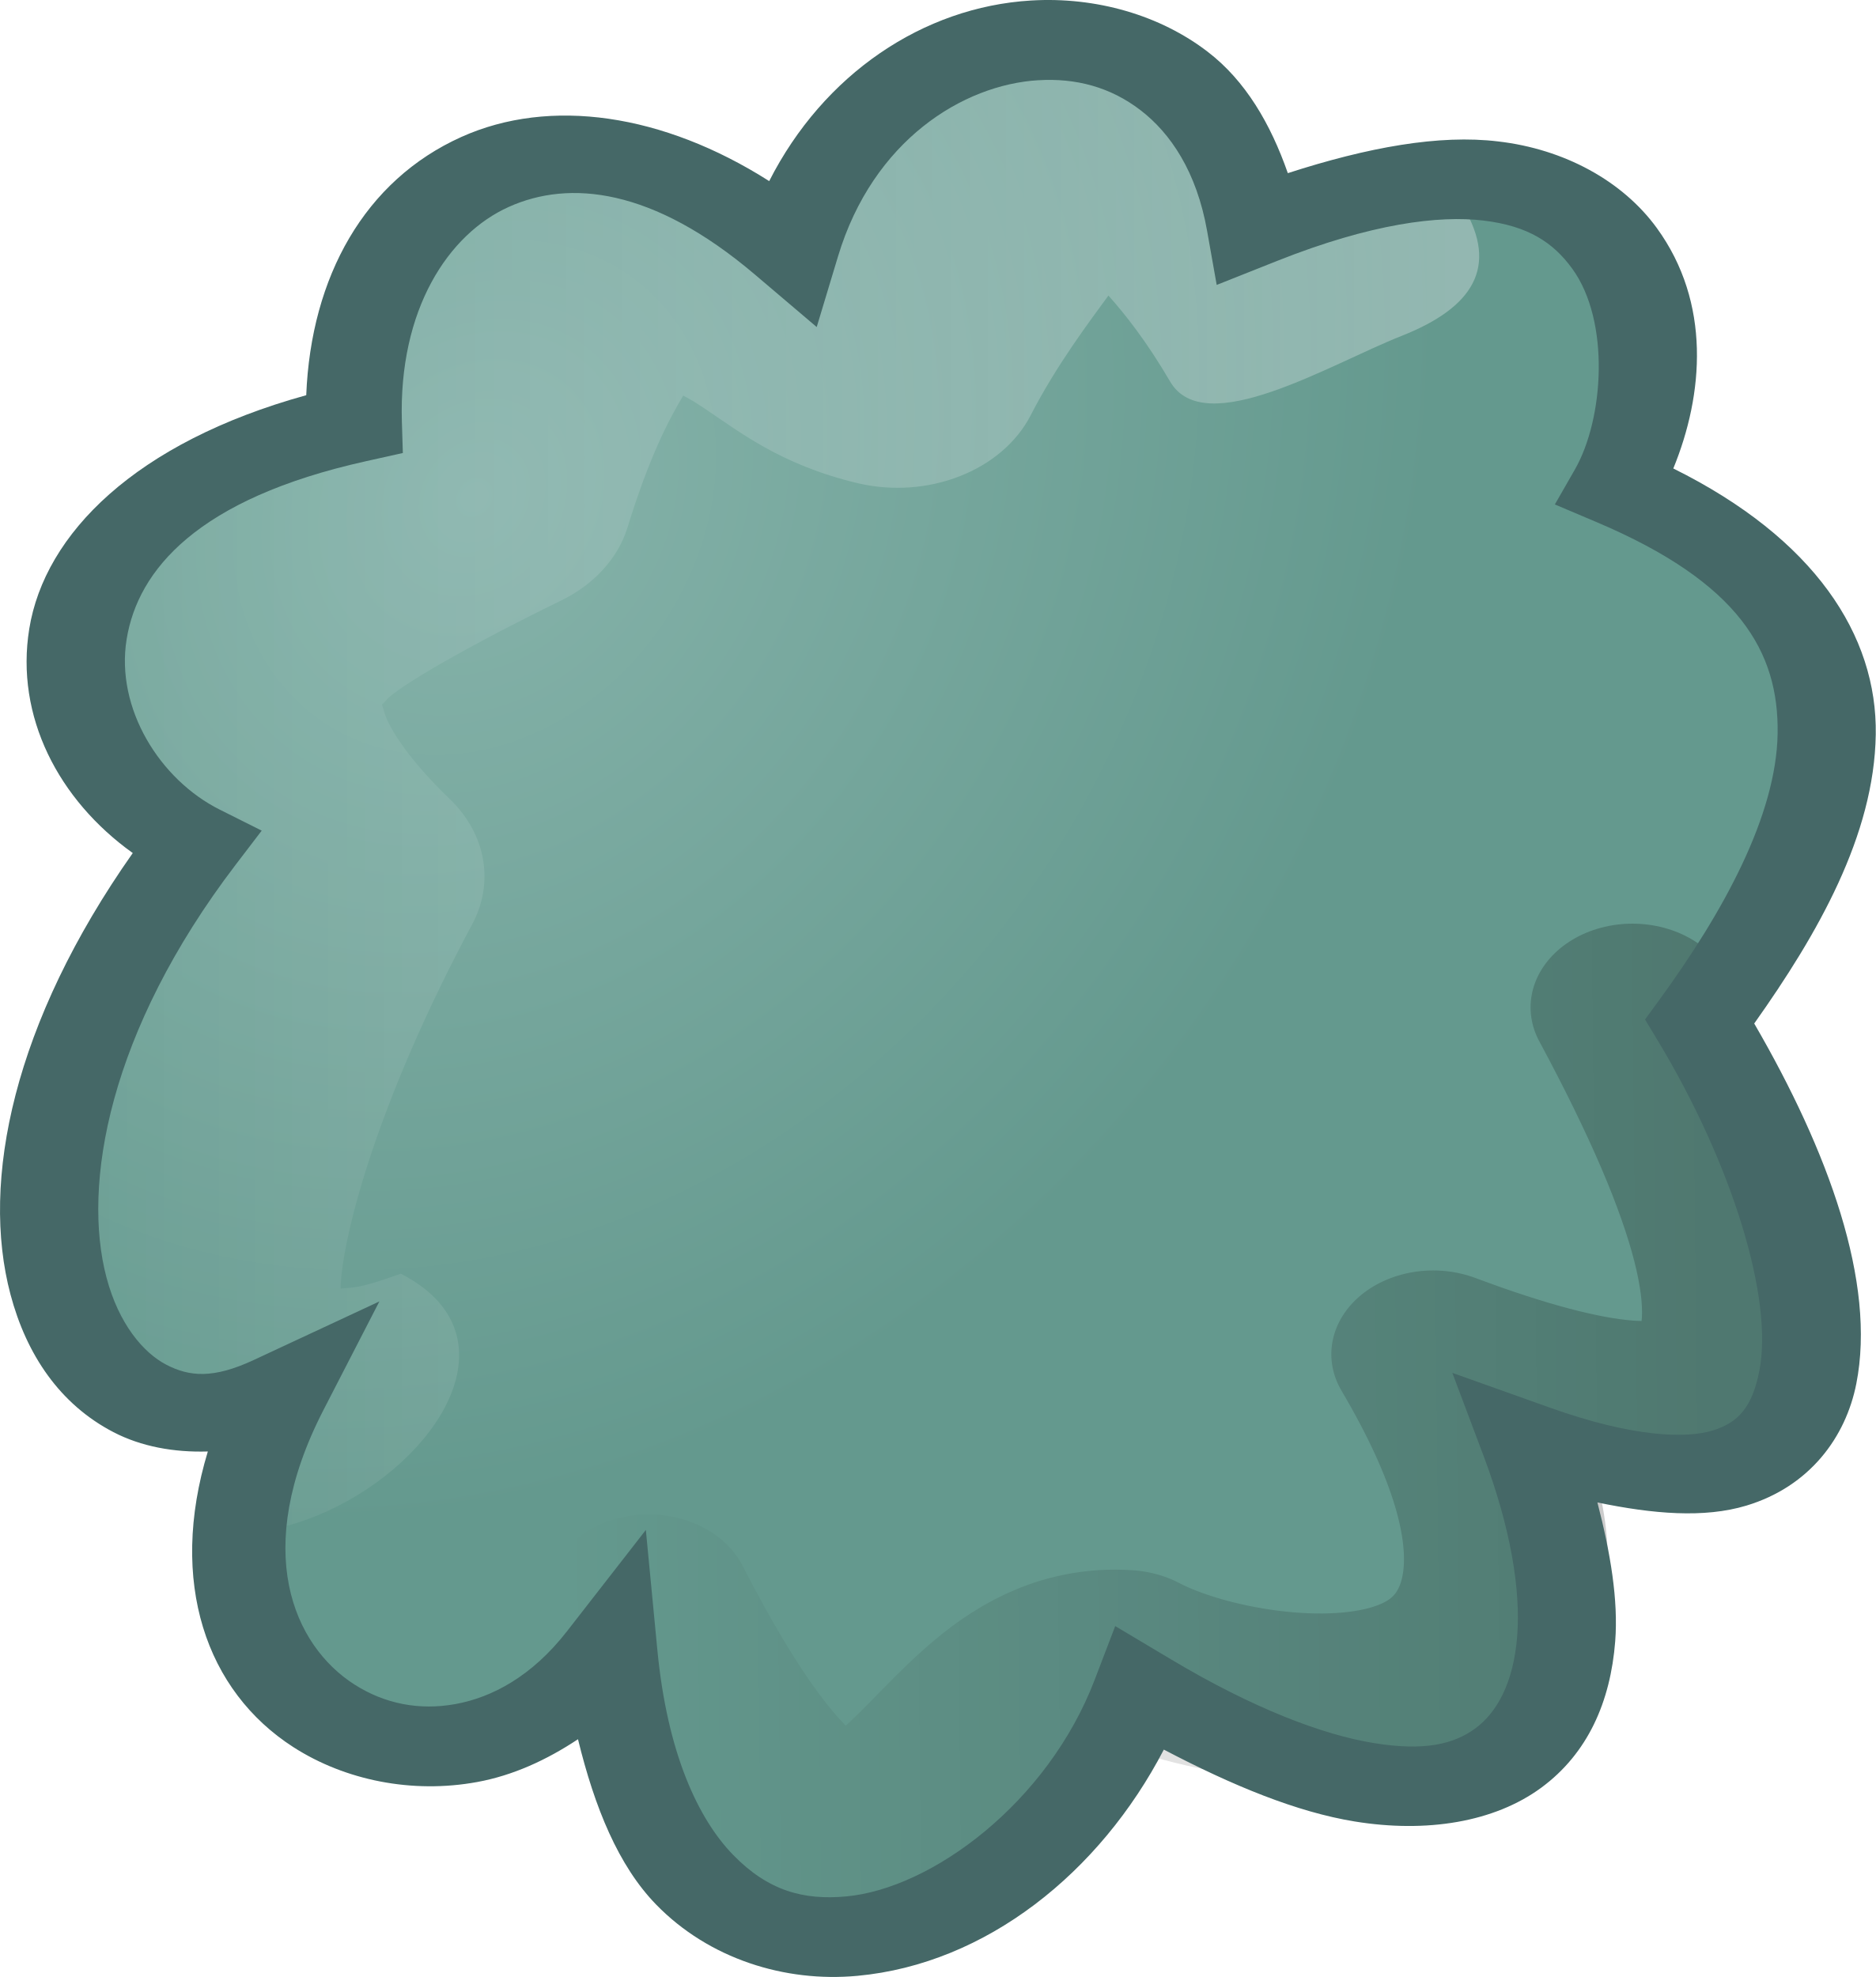
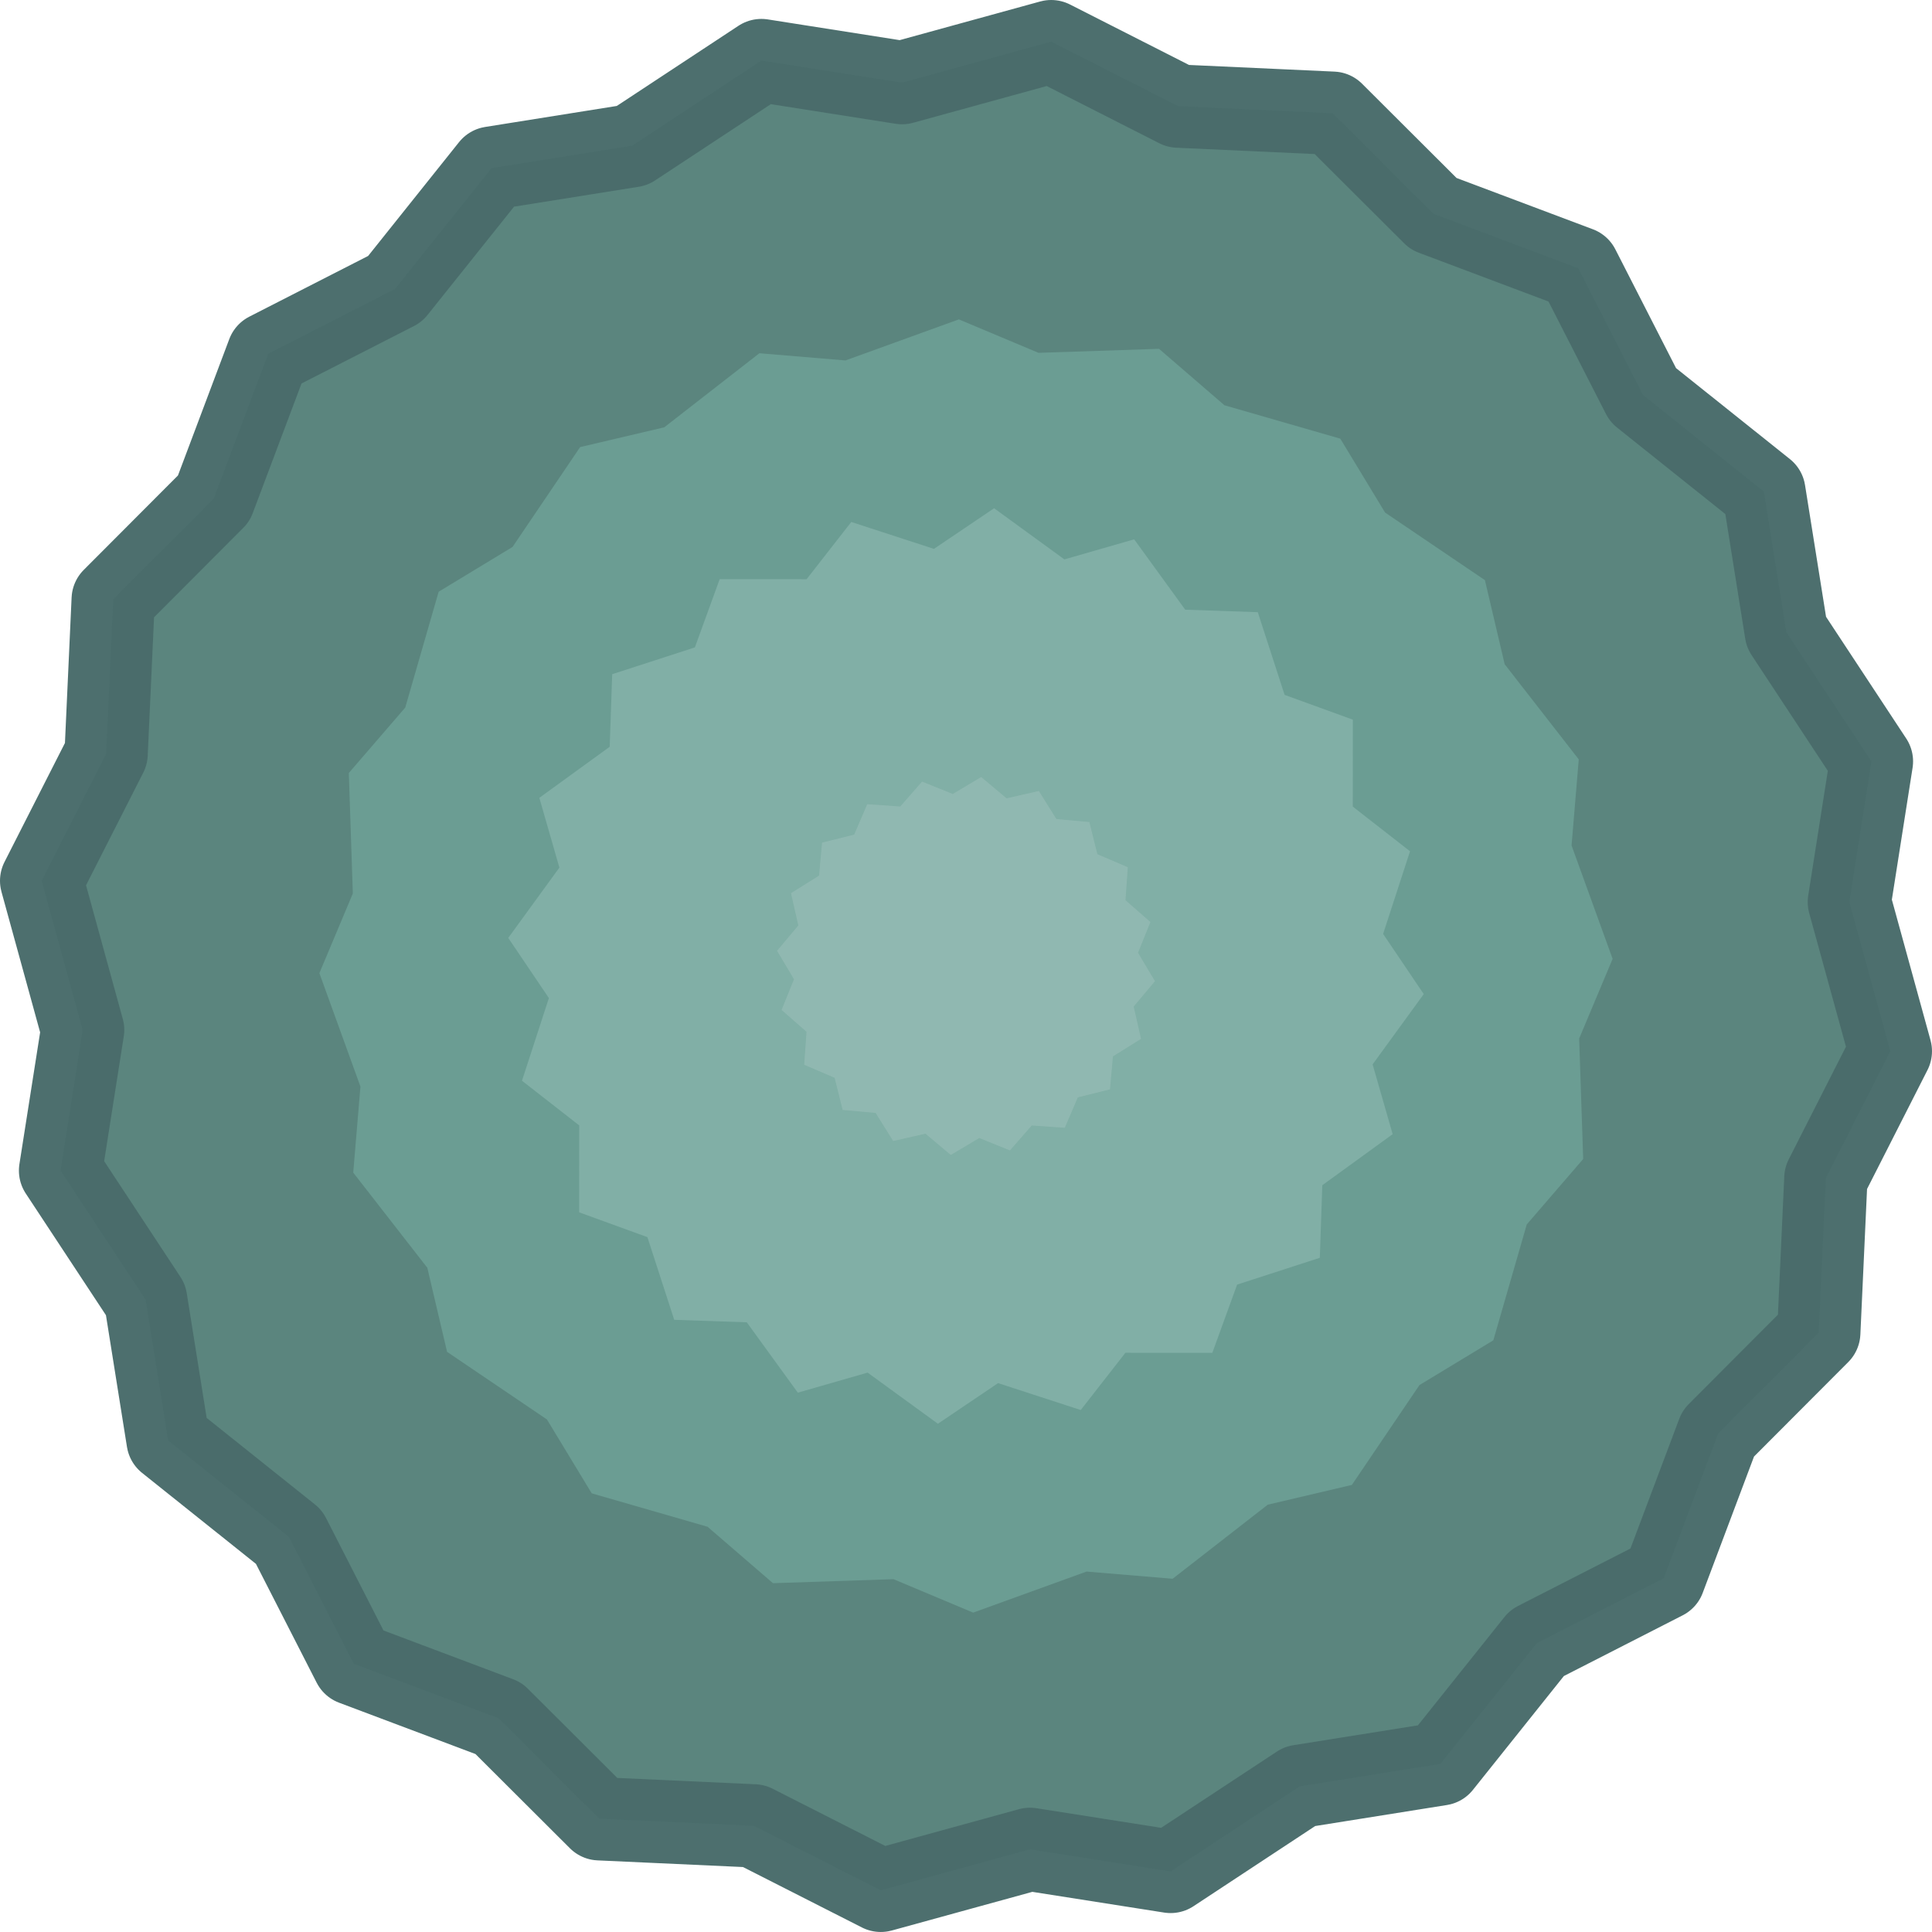
- <svg xmlns="http://www.w3.org/2000/svg" xmlns:xlink="http://www.w3.org/1999/xlink" width="193.751" height="204.229">
-   <defs>
+ <svg xmlns="http://www.w3.org/2000/svg" xmlns:xlink="http://www.w3.org/1999/xlink" width="175.381" height="175.381" version="1.1" id="svg4" xml:space="preserve">
+   <defs id="defs4">
    <linearGradient x1="327.32" y1="269.581" x2="327.32" y2="358.795" gradientUnits="userSpaceOnUse" id="c">
-       <stop offset="0" stop-color="#fff" stop-opacity="0" style="stop-color:#000;stop-opacity:0" />
-       <stop offset="1" stop-color="#fff" stop-opacity=".502" style="stop-color:#000;stop-opacity:.225" />
+       <stop offset="0" stop-color="#fff" stop-opacity="0" style="stop-color:#000;stop-opacity:0" id="stop1" />
+       <stop offset="1" stop-color="#fff" stop-opacity=".502" style="stop-color:#000;stop-opacity:.225" id="stop2" />
    </linearGradient>
    <linearGradient x1="315.726" y1="279.265" x2="356.082" y2="362.899" gradientUnits="userSpaceOnUse" id="a">
-       <stop offset="0" stop-color="#5fa619" style="stop-color:#83b1a8;stop-opacity:1" />
-       <stop offset="1" stop-color="#198000" style="stop-color:#61978c;stop-opacity:1" />
+       <stop offset="0" stop-color="#5fa619" style="stop-color:#83b1a8;stop-opacity:1" id="stop3" />
+       <stop offset="1" stop-color="#198000" style="stop-color:#61978c;stop-opacity:1" id="stop4" />
    </linearGradient>
    <linearGradient x1="327.32" y1="269.581" x2="327.32" y2="358.795" gradientUnits="userSpaceOnUse" id="b">
-       <stop offset="0" stop-color="#fff" stop-opacity="0" />
-       <stop offset="1" stop-color="#fff" stop-opacity=".502" style="stop-color:#fff;stop-opacity:.3" />
+       <stop offset="0" stop-color="#fff" stop-opacity="0" id="stop5" />
+       <stop offset="1" stop-color="#fff" stop-opacity=".502" style="stop-color:#fff;stop-opacity:.3" id="stop6" />
    </linearGradient>
    <linearGradient xlink:href="#b" id="e" x1="308.191" y1="301.757" x2="345.829" y2="301.757" gradientUnits="userSpaceOnUse" />
    <linearGradient xlink:href="#c" id="f" x1="322.169" y1="319.369" x2="353.038" y2="319.101" gradientUnits="userSpaceOnUse" />
-     <radialGradient xlink:href="#a" id="d" cx="353.271" cy="261.585" fx="353.271" fy="261.585" r="24.751" gradientTransform="matrix(.77498 -1.07006 .70727 .8417 -139.045 450.138)" gradientUnits="userSpaceOnUse" />
+     <radialGradient xlink:href="#a" id="d" cx="353.271" cy="261.585" fx="353.271" fy="261.585" r="24.751" gradientTransform="matrix(0.77498,-1.07006,0.70727,0.8417,-139.045,450.138)" gradientUnits="userSpaceOnUse" />
  </defs>
-   <g style="display:inline;opacity:.98;stroke:#000;stroke-opacity:1">
-     <path style="display:inline;opacity:1;fill:url(#d);stroke:none;stroke-width:2.591;stroke-dasharray:none;stroke-opacity:1" d="M337.577 331.139c9.123 6.696 13.245 1.733 10.262-8.007 9.383 4.107 8.624-5.33 4.491-13.715 3.553-5.976 6.02-13.071-2.152-17.327 1.942-4.156.92-13.616-9.594-8.483-1.234-8.531-10.223-7.661-12.277.71-5.885-6.142-11.74-2.234-11.543 5.698-9.603 2.622-8.336 11.096-4.19 13.646-7.005 11.278-3.268 21.003 2.22 17.86-4.127 9.854 4.44 15.108 8.713 8.366 1.093 14.048 11.346 10.025 14.07 1.252z" stroke="none" transform="matrix(3.84253 0 0 3.1592 -1179.596 -872.041)" />
-     <path style="baseline-shift:baseline;display:inline;overflow:visible;opacity:1;vector-effect:none;fill:url(#e);stroke:none;stroke-linecap:round;stroke-linejoin:round;enable-background:accumulate;stop-color:#000;stop-opacity:1" d="M336.291 277.299c-1.36.067-2.663.478-3.557 1.127-1.578 1.146-2.568 2.503-3.312 3.826-.709-.526-1.547-.005-2.772-.37-2.08-.623-5.328-.66-6.904 1.305-1.303 1.627-2.13 3.786-2.92 6.54-2.015 1.108-4.324 2.345-6.04 5.062-1.037 1.64-1.547 3.983-1.071 6.17.324 1.49 1.09 2.888 2.039 4.285-2.467 5.842-4.055 10.565-3.424 14.807 1.977 13.281 15.531 1.437 9.428-2.37-1.174.513-1.263.438-1.62.487.035-1.595.922-5.967 3.54-11.916a3.887 3.887 0 0 0-.602-4.09c-1.268-1.485-1.685-2.488-1.765-2.855-.08-.368-.09-.151.044-.364.269-.424 2.251-1.813 4.711-3.273a3.887 3.887 0 0 0 1.786-2.389c.572-2.26 1.098-3.507 1.498-4.314.258.175.199.123.545.4.933.748 2.033 1.848 4.128 2.46a3.887 3.887 0 0 0 4.67-2.223c.689-1.635 1.608-3.11 2.086-3.907.446.602 1.035 1.512 1.66 2.813.93 1.934 4.287-.565 6.222-1.495 1.934-.93 2.6-2.259 1.67-4.194-1.57-3.265-4.93.683-6.77-1.61-1.122-.721-1.91-3.98-3.27-3.912z" stroke="none" transform="matrix(3.84253 0 0 3.1592 -1179.596 -872.041)" />
-     <path style="display:inline;opacity:1;fill:none;fill-opacity:.953;stroke:url(#f);stroke-width:5.476;stroke-linecap:round;stroke-linejoin:round;stroke-dasharray:none;stroke-opacity:1" d="M324.419 328.29c6.528 15.421 7.39 1.352 12.796 1.817 3.606 2.308 14.7 3.418 8.294-9.794 8.273 3.765 11.054 1.543 5.356-11.34" transform="matrix(3.84253 0 0 3.1592 -1179.596 -872.041)" />
-     <path style="baseline-shift:baseline;display:inline;overflow:visible;opacity:1;vector-effect:none;fill:#416564;fill-opacity:1;stroke:none;stroke-width:1.014;stroke-opacity:1;enable-background:accumulate;stop-color:#000;stop-opacity:1" d="M334.697 276.049c-2.9.213-5.575 2.407-7.036 5.905-2.854-2.208-5.893-2.746-8.274-1.444-2.595 1.419-4.043 4.564-4.171 8.445-4.595 1.546-7.031 4.537-7.445 7.637-.382 2.865.786 5.597 2.782 7.334-3.206 5.54-4.097 10.72-3.287 14.433.43 1.97 1.326 3.592 2.768 4.503.747.472 1.626.666 2.537.632-1.066 4.275-.044 7.838 2.302 9.67 1.387 1.082 3.187 1.529 4.94 1.138.956-.213 1.862-.716 2.708-1.399.448 2.234 1.086 4.138 2.101 5.407 1.419 1.773 3.46 2.551 5.41 2.33 3.463-.39 6.519-3.379 8.237-7.398 1.852 1.183 3.58 2.044 5.128 2.35 1.936.384 3.754.023 5.013-1.1 1.259-1.125 1.866-2.824 1.992-4.789.086-1.348-.128-2.902-.478-4.542 1.495.377 2.868.52 4.004.103 1.705-.625 2.672-2.243 2.955-3.984.539-3.31-.752-7.606-2.744-11.78 1.718-2.946 3.225-6.164 3.267-9.448.043-3.241-1.644-6.41-5.442-8.701.817-2.423 1.02-5.414-.444-7.864a5.93 5.93 0 0 0-4.264-2.83c-1.583-.233-3.5.19-5.654 1.037-.465-1.618-1.14-3.022-2.15-3.965a6.28 6.28 0 0 0-4.755-1.68zm.197 2.607c1.009-.075 1.937.222 2.746.977.81.755 1.51 2.017 1.791 3.943l.259 1.773 1.626-.786c2.527-1.222 4.35-1.496 5.552-1.318 1.2.177 1.87.72 2.38 1.574 1.02 1.707.856 4.902.067 6.573l-.535 1.135 1.122.578c3.848 1.984 4.9 4.251 4.866 6.914-.035 2.662-1.437 5.807-3.198 8.74l-.366.61.316.636c2.033 4.083 3.14 8.5 2.756 10.857-.192 1.178-.559 1.691-1.265 1.95-.707.26-2.127.219-4.352-.746l-2.635-1.143.842 2.723c.725 2.346.999 4.365.901 5.892-.098 1.527-.551 2.499-1.124 3.01-.573.512-1.357.752-2.728.481-1.371-.271-3.238-1.127-5.46-2.743l-1.493-1.083-.55 1.75c-1.265 4.035-4.385 6.832-6.68 7.09-1.147.13-2.1-.182-3.04-1.357s-1.772-3.328-2.038-6.709l-.309-3.917-2.123 3.318c-.94 1.469-2.011 2.156-2.989 2.374-.977.218-1.912-.007-2.726-.642-1.628-1.27-2.774-4.37-.83-8.967l1.505-3.555-3.377 1.915c-1.087.617-1.728.547-2.35.154-.622-.393-1.28-1.34-1.608-2.85-.658-3.017.049-8.041 3.472-13.499l.7-1.115-1.13-.688c-1.607-.979-2.803-3.308-2.501-5.57.302-2.262 1.898-4.596 6.428-5.82l.997-.27-.026-1.023c-.092-3.675 1.251-6.137 2.875-7.025 1.624-.888 3.862-.63 6.613 2.211l1.663 1.718.573-2.311c.943-3.804 3.366-5.611 5.383-5.76z" stroke="none" transform="matrix(3.84253 0 0 3.1592 -1179.596 -872.041)" />
+   <g style="opacity:.952" id="g4">
+     <path style="fill:#507d74;fill-opacity:0.98;stroke:#416564;stroke-width:9.642;stroke-linecap:square;stroke-linejoin:round;stroke-miterlimit:0;stroke-dasharray:none;stroke-opacity:0.98" d="M139.705 80.225 128.06 91.898l-6.308 16.764-14.682 7.502-11.18 13.995-16.282 2.598-14.957 9.854-16.288-2.56-17.27 4.75-14.7-7.468-17.893-.819-11.672-11.645-16.764-6.308-7.502-14.682-13.995-11.18-2.598-16.282-9.855-14.957 2.56-16.288-4.75-17.27 7.469-14.7.818-17.893 11.646-11.672 6.308-16.764 14.682-7.502 11.18-13.995 16.282-2.598 14.957-9.855 16.288 2.56 17.27-4.75 14.7 7.469 17.892.818L95.09-49.334l16.764 6.308 7.502 14.682 13.995 11.18 2.598 16.282 9.854 14.957-2.56 16.288 4.75 17.27-7.468 14.7z" transform="matrix(.78396 0 0 .78396 55.58 58.082)" id="path1" />
+     <path style="fill:#64998f;fill-opacity:0.98;stroke:#000;stroke-width:0;stroke-linecap:square;stroke-linejoin:round;stroke-miterlimit:0" transform="matrix(.5832 0 0 .5832 63.804 65.665)" d="m128.241 77.993-5.203 18.033-11.5 6.97-10.52 15.542-13.09 3.076-14.809 11.53-13.4-1.12-17.647 6.39-12.399-5.205-18.757.624L.732 125.05l-18.032-5.203-6.97-11.5-15.543-10.52-3.076-13.09-11.53-14.809 1.12-13.4-6.39-17.647 5.206-12.399-.624-18.757 8.783-10.184 5.202-18.032 11.5-6.97 10.52-15.543L-6.01-46.08 8.797-57.61l13.401 1.12 17.647-6.39 12.399 5.206L71-58.298l10.183 8.783 18.033 5.202 6.97 11.5 15.542 10.52 3.076 13.091 11.53 14.809-1.12 13.4 6.39 17.647-5.205 12.399.624 18.757z" id="path2" />
+     <path style="fill:#7baba2;fill-opacity:0.98;stroke:#000;stroke-width:0;stroke-linecap:square;stroke-linejoin:round;stroke-miterlimit:0" transform="matrix(.3398 0 0 .3398 73.773 74.857)" d="m154.94 82.694-18.796 13.639-.666 19.384-22.09 7.163-6.624 18.23-23.223-.014-11.933 15.291-22.081-7.19-16.074 10.856-18.78-13.661-18.641 5.357-13.639-18.796-19.384-.666-7.164-22.09-18.23-6.624.014-23.223-15.29-11.932 7.189-22.082-10.855-16.074 13.66-18.78-5.356-18.641 18.796-13.639.666-19.384 22.09-7.163 6.624-18.23 23.222.014 11.933-15.291 22.082 7.189 16.074-10.855 18.78 13.661 18.64-5.357 13.64 18.796 19.384.666 7.163 22.09 18.23 6.624-.014 23.223 15.291 11.932-7.19 22.082 10.856 16.074-13.661 18.78z" id="path3" />
+     <path style="fill:#8cb4ad;fill-opacity:0.98;stroke:#000;stroke-width:0;stroke-linecap:square;stroke-linejoin:round;stroke-miterlimit:0" transform="matrix(.18074 0 0 .18074 80.288 80.864)" d="m128.85 74.345-14.103 8.81-1.503 16.56-16.134 4.02-6.546 15.285-16.587-1.161-10.95 12.513-15.416-6.23-14.28 8.518-12.737-10.69-16.213 3.688-8.81-14.102-16.56-1.503-4.02-16.134-15.285-6.546 1.161-16.587-12.514-10.95 6.23-15.416-8.517-14.28 10.69-12.737-3.688-16.213 14.101-8.81 1.503-16.56 16.134-4.02 6.547-15.285L7.94-42.324l10.95-12.513 15.416 6.23 14.28-8.518 12.736 10.69 16.214-3.688 8.81 14.101 16.56 1.503 4.02 16.134 15.285 6.547-1.161 16.587 12.513 10.95-6.23 15.416 8.517 14.28-10.689 12.736z" id="path4" />
  </g>
</svg>
